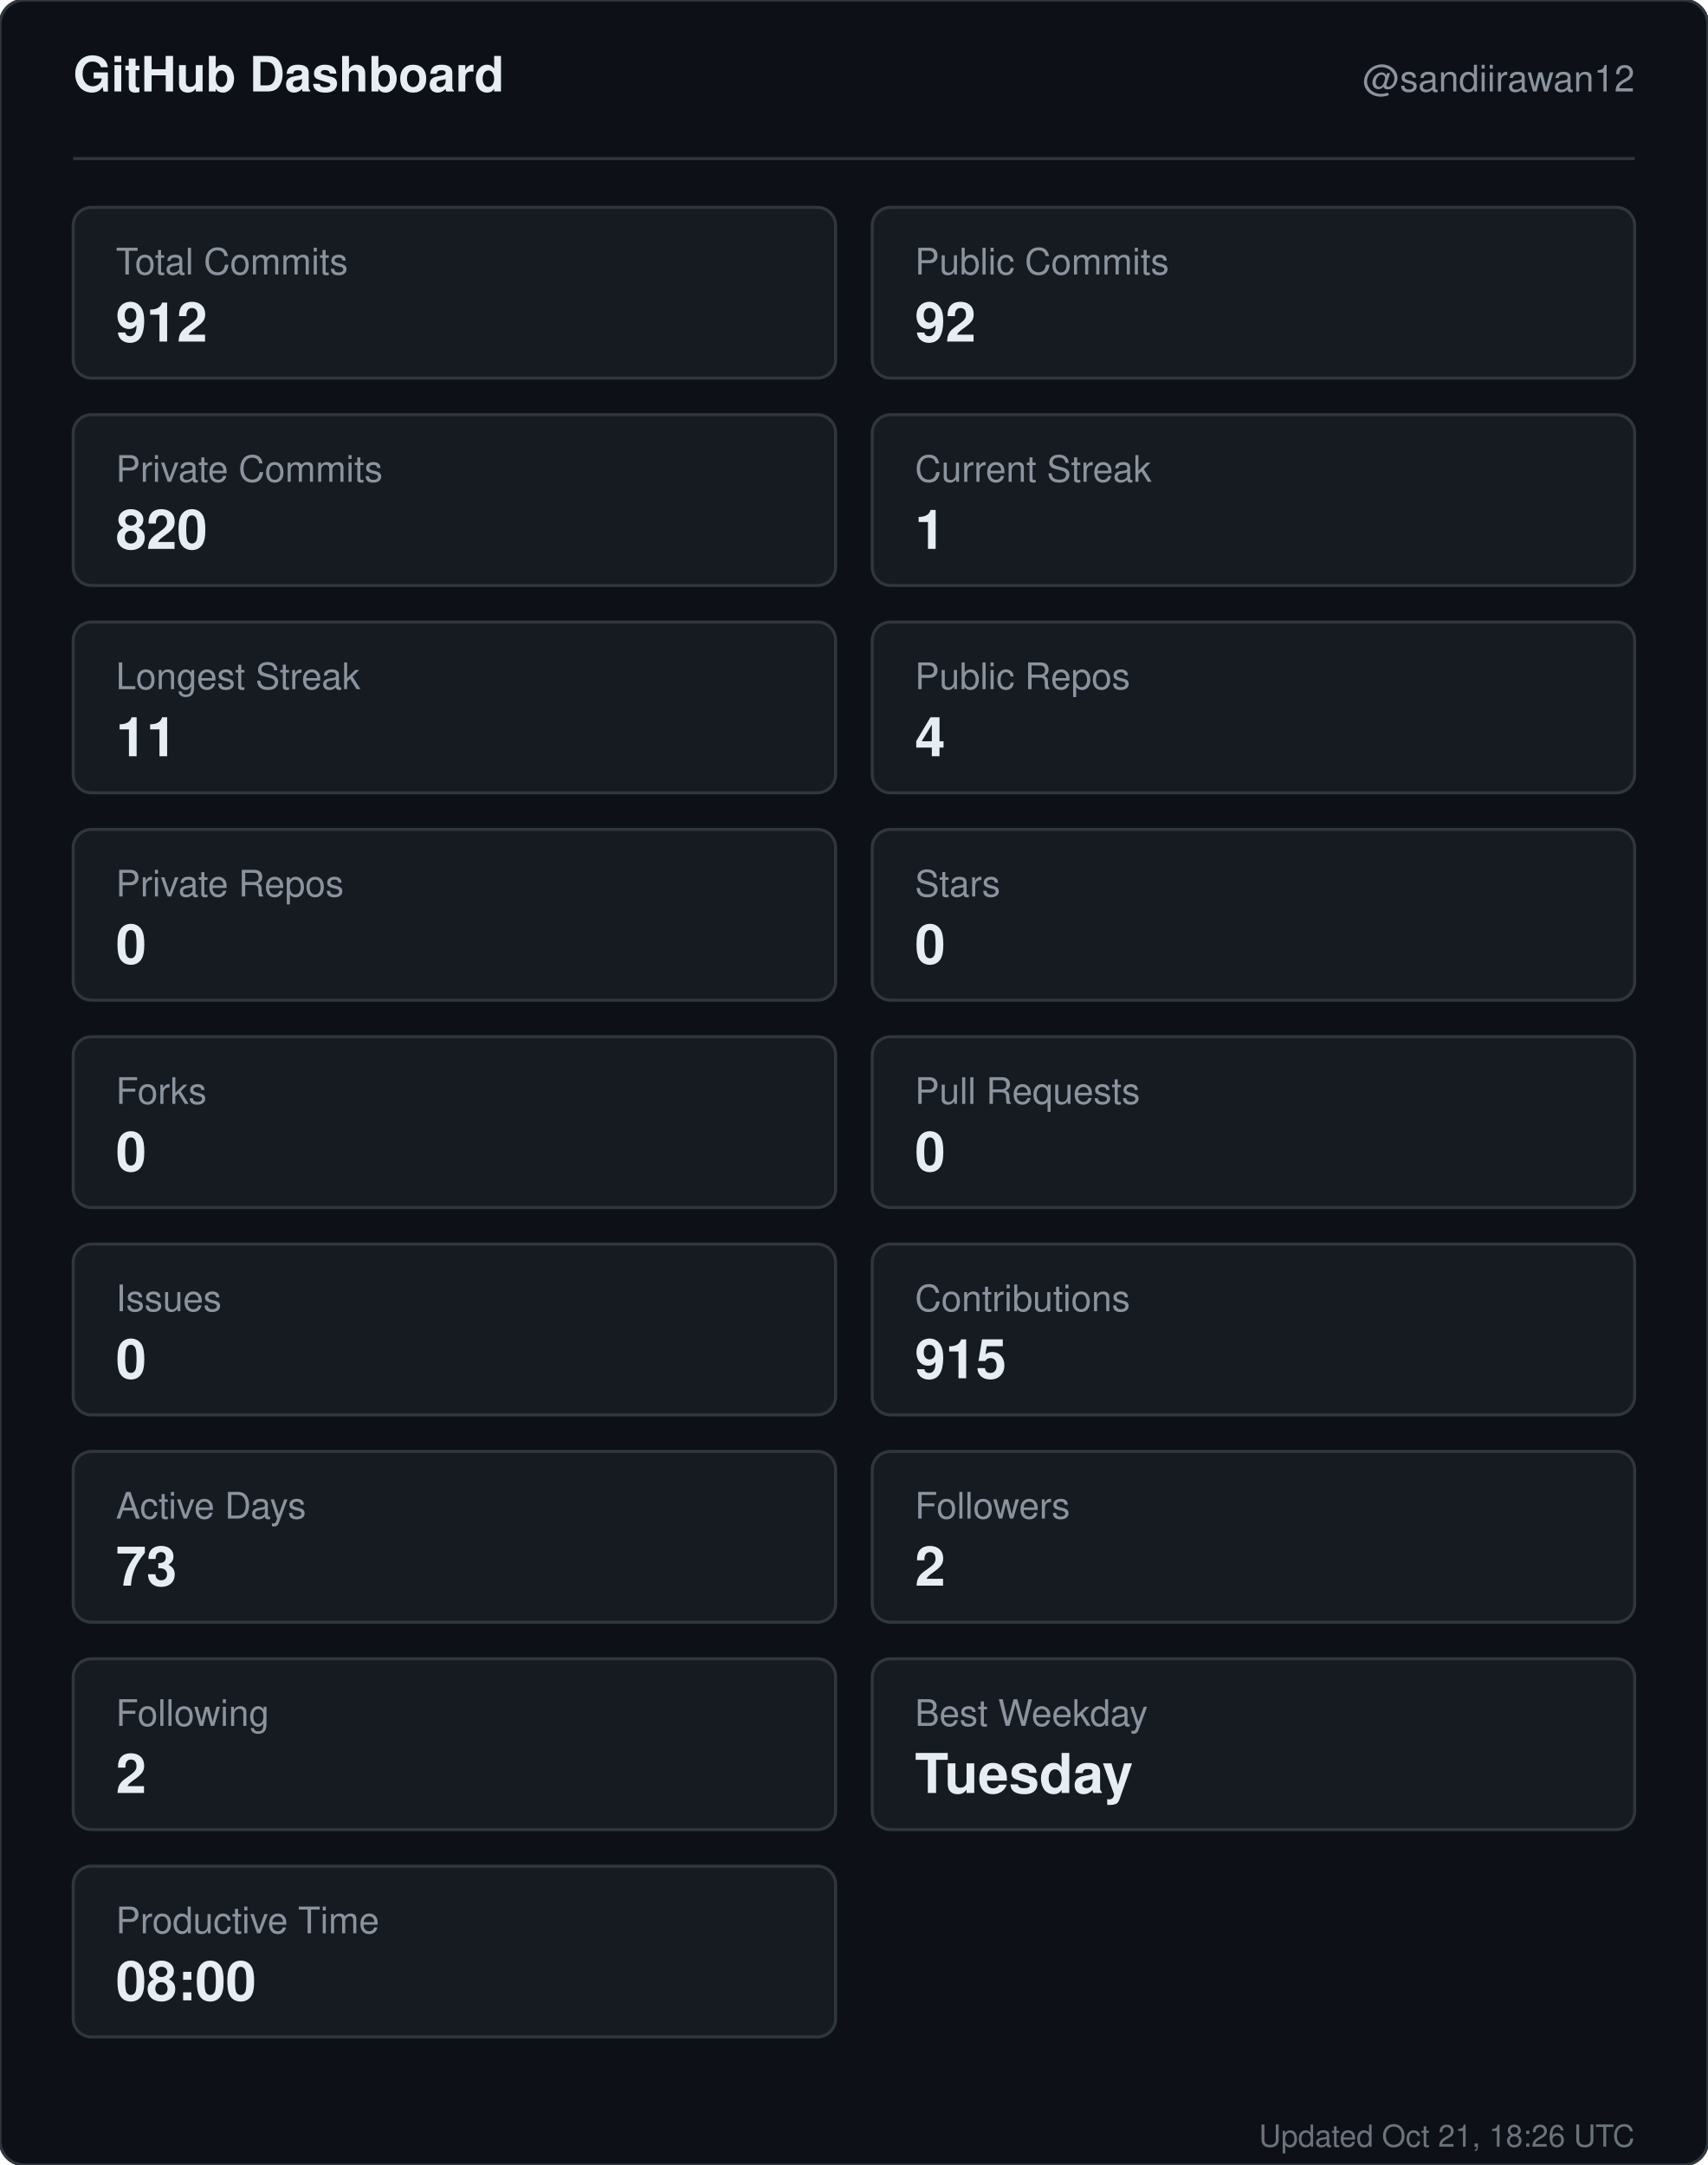
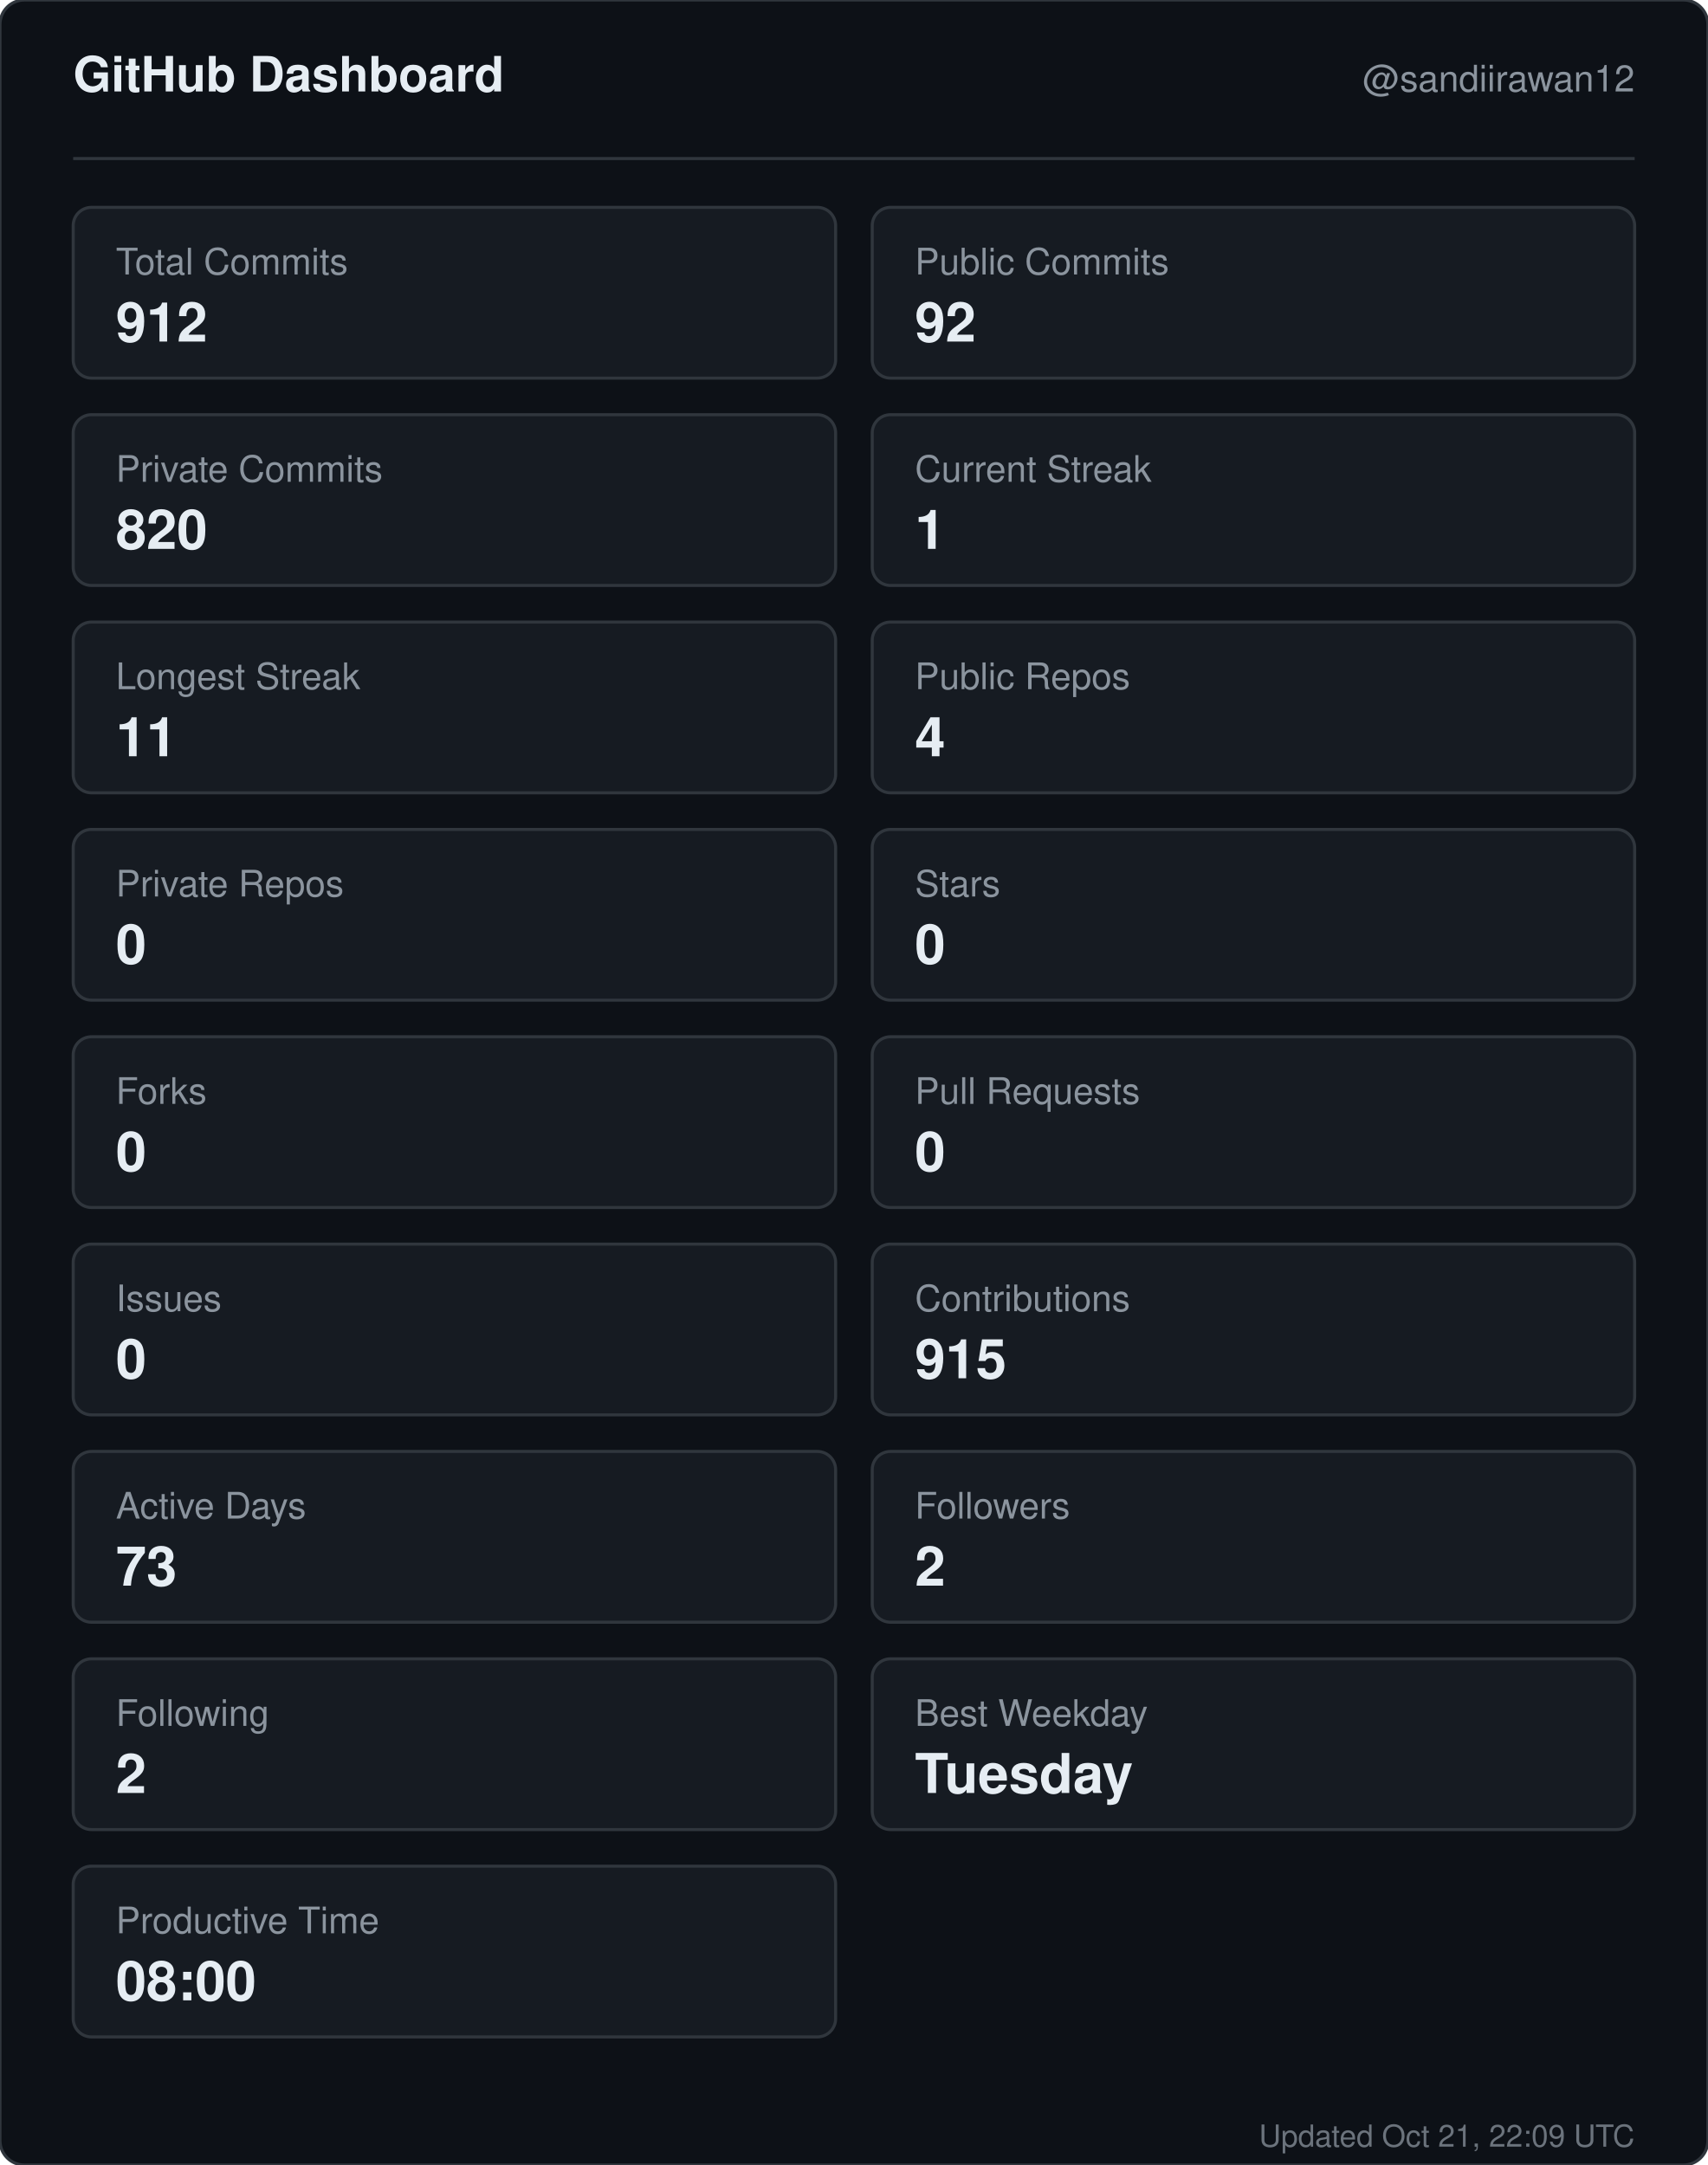
<svg xmlns="http://www.w3.org/2000/svg" width="560" height="710" viewBox="0 0 560 710" role="img" aria-label="GitHub dashboard for sandiirawan12">
  <rect width="560" height="710" rx="8" fill="#0d1117" stroke="#30363d" />
  <g font-family="-apple-system, BlinkMacSystemFont, Segoe UI, Helvetica, Arial, sans-serif">
    <text x="24" y="30" fill="#e6edf3" font-size="16" font-weight="700">GitHub Dashboard</text>
    <text x="536" y="30" fill="#8b949e" font-size="12" text-anchor="end">@sandiirawan12</text>
    <line x1="24" y1="52" x2="536" y2="52" stroke="#30363d" />
    <rect x="24" y="68" width="250" height="56" rx="6" fill="#161b22" stroke="#30363d" />
    <text x="38" y="90" fill="#8b949e" font-size="12">Total Commits</text>
    <text x="38" y="112" fill="#e6edf3" font-size="18" font-weight="700">912</text>
    <rect x="286" y="68" width="250" height="56" rx="6" fill="#161b22" stroke="#30363d" />
    <text x="300" y="90" fill="#8b949e" font-size="12">Public Commits</text>
    <text x="300" y="112" fill="#e6edf3" font-size="18" font-weight="700">92</text>
    <rect x="24" y="136" width="250" height="56" rx="6" fill="#161b22" stroke="#30363d" />
    <text x="38" y="158" fill="#8b949e" font-size="12">Private Commits</text>
    <text x="38" y="180" fill="#e6edf3" font-size="18" font-weight="700">820</text>
    <rect x="286" y="136" width="250" height="56" rx="6" fill="#161b22" stroke="#30363d" />
    <text x="300" y="158" fill="#8b949e" font-size="12">Current Streak</text>
    <text x="300" y="180" fill="#e6edf3" font-size="18" font-weight="700">1</text>
    <rect x="24" y="204" width="250" height="56" rx="6" fill="#161b22" stroke="#30363d" />
    <text x="38" y="226" fill="#8b949e" font-size="12">Longest Streak</text>
    <text x="38" y="248" fill="#e6edf3" font-size="18" font-weight="700">11</text>
    <rect x="286" y="204" width="250" height="56" rx="6" fill="#161b22" stroke="#30363d" />
    <text x="300" y="226" fill="#8b949e" font-size="12">Public Repos</text>
    <text x="300" y="248" fill="#e6edf3" font-size="18" font-weight="700">4</text>
    <rect x="24" y="272" width="250" height="56" rx="6" fill="#161b22" stroke="#30363d" />
    <text x="38" y="294" fill="#8b949e" font-size="12">Private Repos</text>
    <text x="38" y="316" fill="#e6edf3" font-size="18" font-weight="700">0</text>
    <rect x="286" y="272" width="250" height="56" rx="6" fill="#161b22" stroke="#30363d" />
    <text x="300" y="294" fill="#8b949e" font-size="12">Stars</text>
    <text x="300" y="316" fill="#e6edf3" font-size="18" font-weight="700">0</text>
    <rect x="24" y="340" width="250" height="56" rx="6" fill="#161b22" stroke="#30363d" />
    <text x="38" y="362" fill="#8b949e" font-size="12">Forks</text>
    <text x="38" y="384" fill="#e6edf3" font-size="18" font-weight="700">0</text>
    <rect x="286" y="340" width="250" height="56" rx="6" fill="#161b22" stroke="#30363d" />
    <text x="300" y="362" fill="#8b949e" font-size="12">Pull Requests</text>
    <text x="300" y="384" fill="#e6edf3" font-size="18" font-weight="700">0</text>
    <rect x="24" y="408" width="250" height="56" rx="6" fill="#161b22" stroke="#30363d" />
    <text x="38" y="430" fill="#8b949e" font-size="12">Issues</text>
    <text x="38" y="452" fill="#e6edf3" font-size="18" font-weight="700">0</text>
    <rect x="286" y="408" width="250" height="56" rx="6" fill="#161b22" stroke="#30363d" />
    <text x="300" y="430" fill="#8b949e" font-size="12">Contributions</text>
    <text x="300" y="452" fill="#e6edf3" font-size="18" font-weight="700">915</text>
    <rect x="24" y="476" width="250" height="56" rx="6" fill="#161b22" stroke="#30363d" />
    <text x="38" y="498" fill="#8b949e" font-size="12">Active Days</text>
    <text x="38" y="520" fill="#e6edf3" font-size="18" font-weight="700">73</text>
    <rect x="286" y="476" width="250" height="56" rx="6" fill="#161b22" stroke="#30363d" />
    <text x="300" y="498" fill="#8b949e" font-size="12">Followers</text>
    <text x="300" y="520" fill="#e6edf3" font-size="18" font-weight="700">2</text>
    <rect x="24" y="544" width="250" height="56" rx="6" fill="#161b22" stroke="#30363d" />
    <text x="38" y="566" fill="#8b949e" font-size="12">Following</text>
    <text x="38" y="588" fill="#e6edf3" font-size="18" font-weight="700">2</text>
    <rect x="286" y="544" width="250" height="56" rx="6" fill="#161b22" stroke="#30363d" />
    <text x="300" y="566" fill="#8b949e" font-size="12">Best Weekday</text>
    <text x="300" y="588" fill="#e6edf3" font-size="18" font-weight="700">Tuesday</text>
    <rect x="24" y="612" width="250" height="56" rx="6" fill="#161b22" stroke="#30363d" />
    <text x="38" y="634" fill="#8b949e" font-size="12">Productive Time</text>
    <text x="38" y="656" fill="#e6edf3" font-size="18" font-weight="700">08:00</text>
-     <text x="536" y="704" fill="#8b949e" font-size="10" text-anchor="end" opacity="0.75">Updated Oct 21, 18:26 UTC</text>
+     <text x="536" y="704" fill="#8b949e" font-size="10" text-anchor="end" opacity="0.75">Updated Oct 21, 22:09 UTC</text>
  </g>
</svg>
